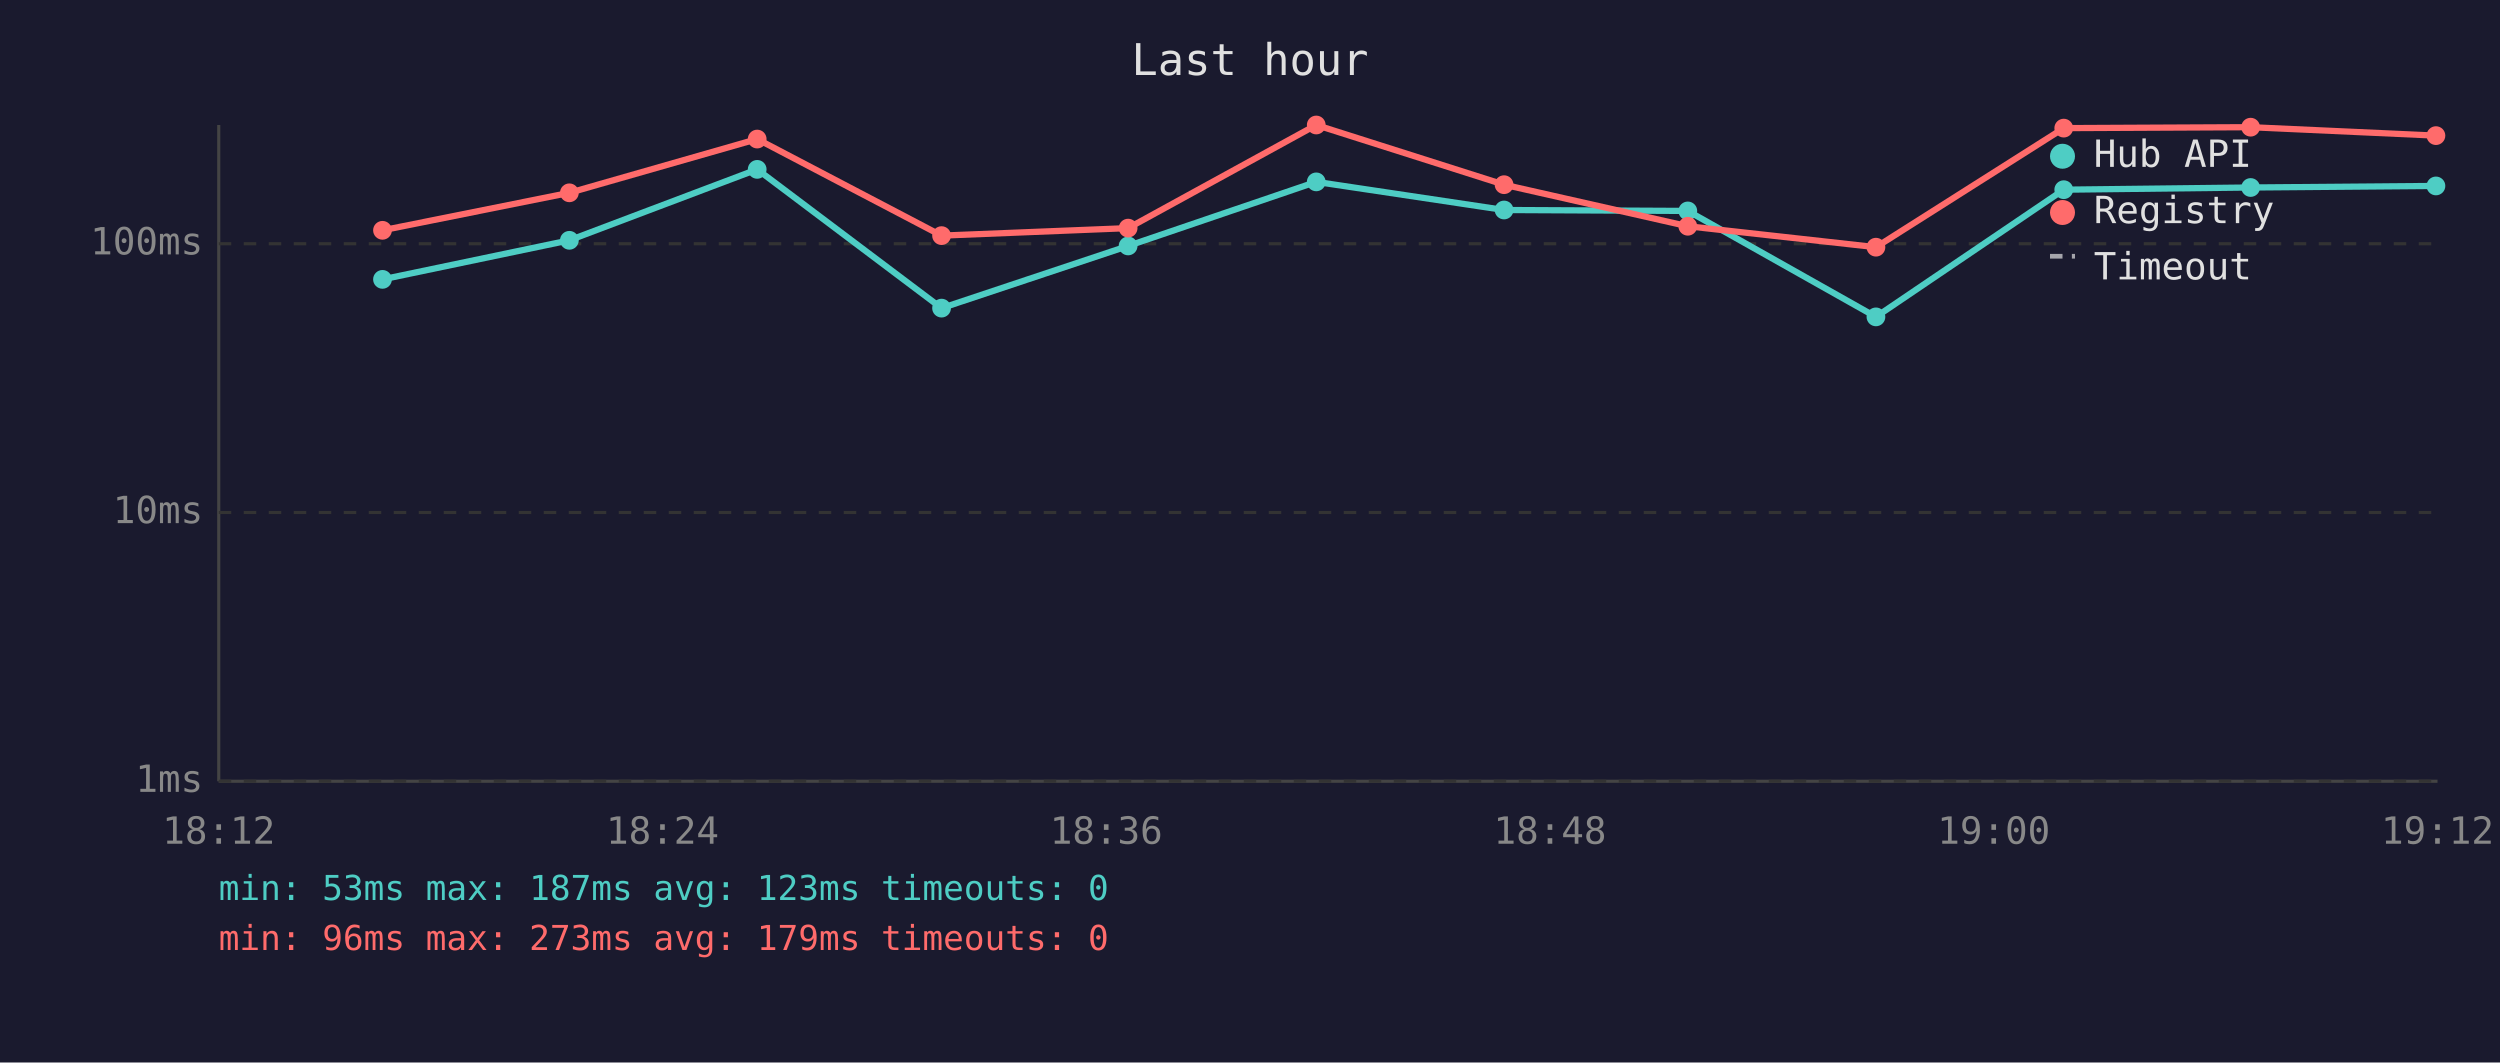
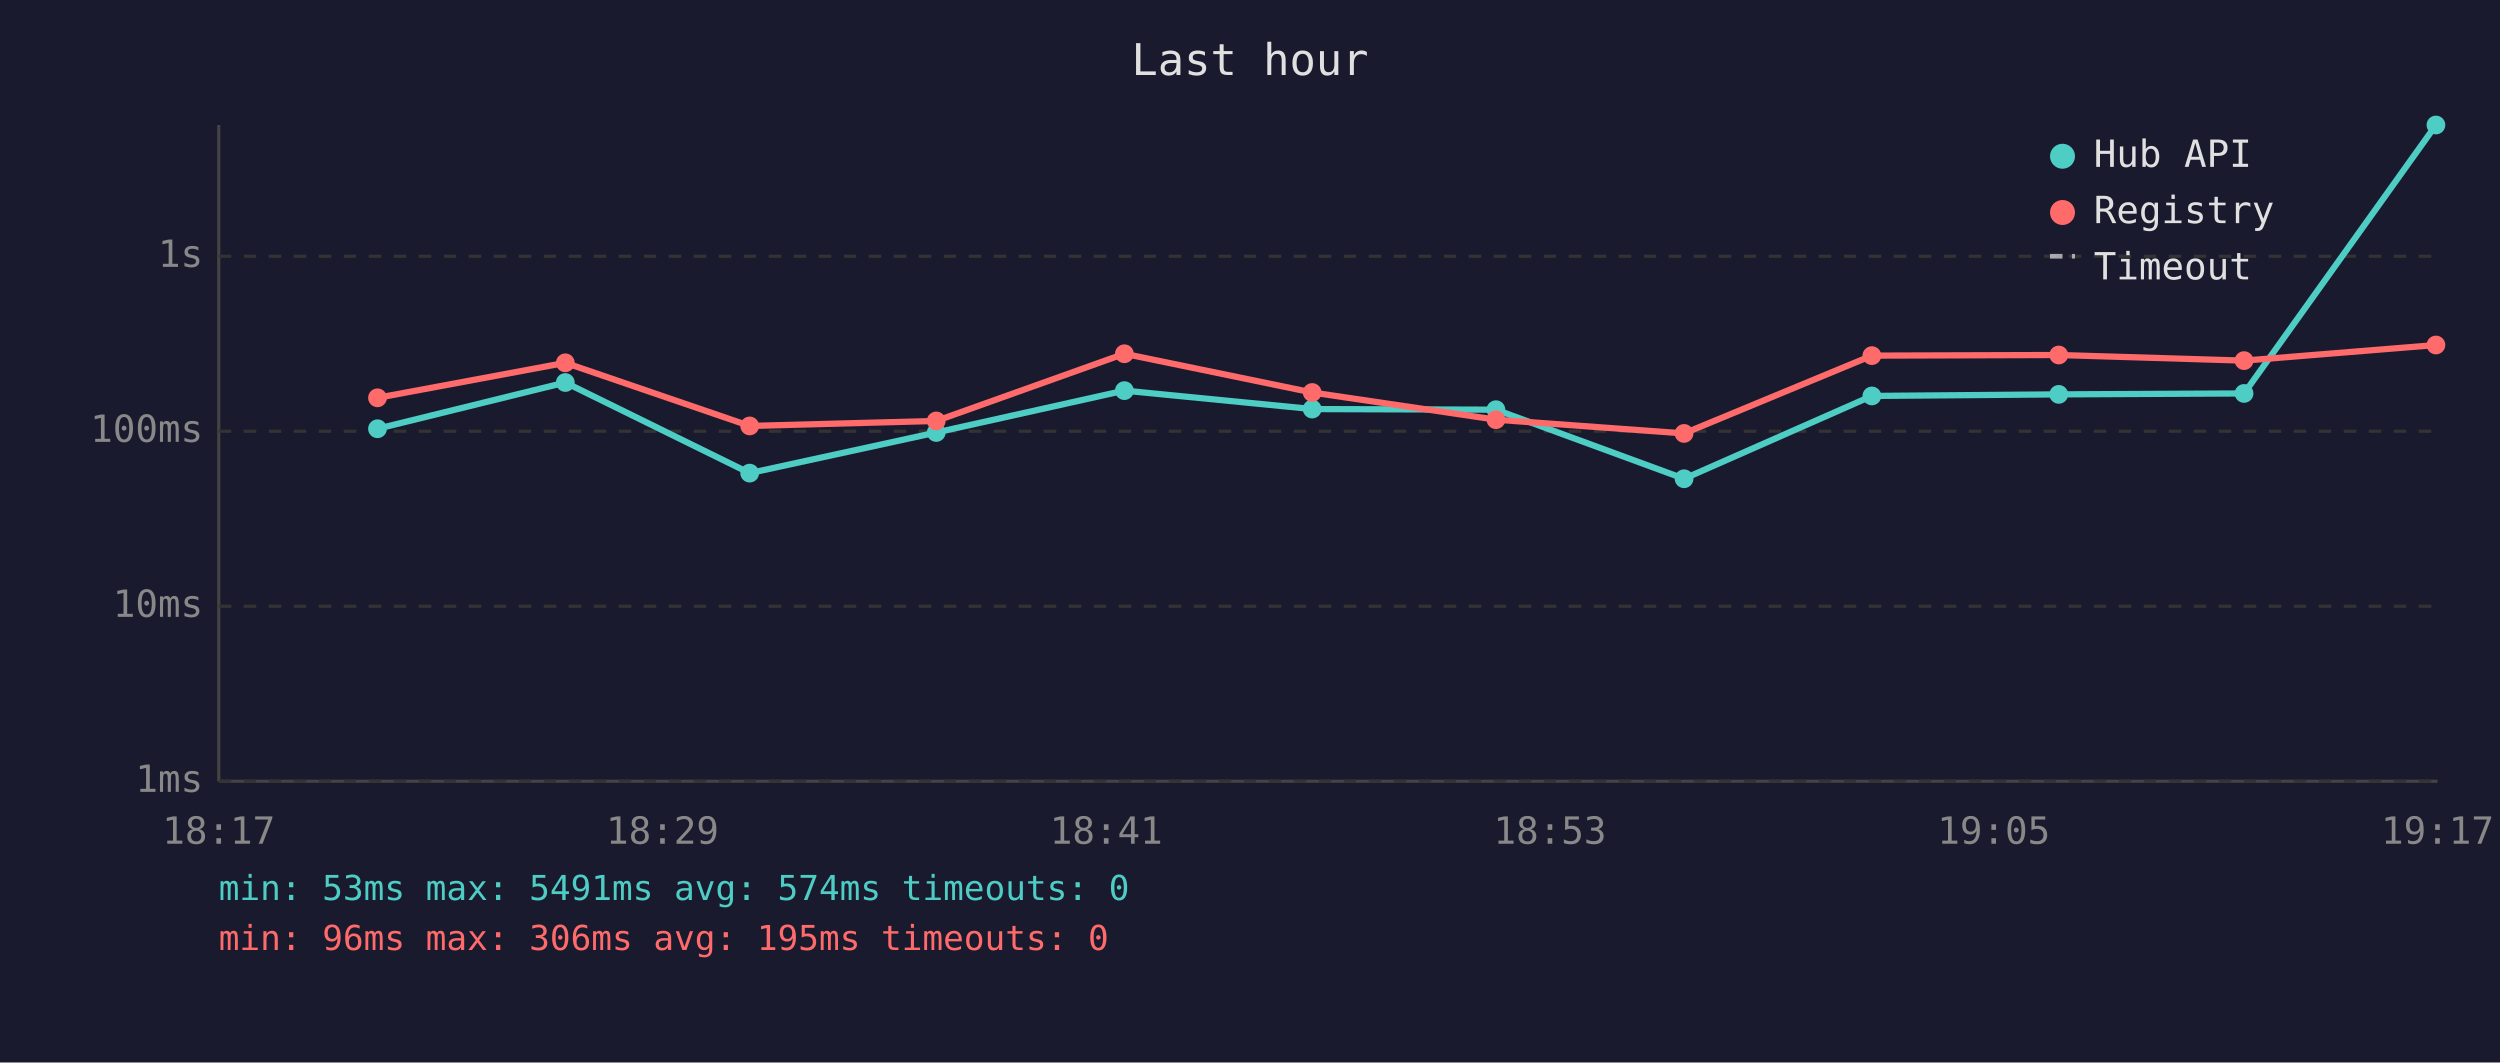
<svg xmlns="http://www.w3.org/2000/svg" viewBox="0 0 800 340" font-family="monospace" font-size="12">
  <rect width="800" height="340" fill="#1a1a2e" />
  <text x="400" y="24" fill="#e0e0e0" font-size="14" text-anchor="middle">Last hour</text>
  <line x1="70" y1="40" x2="70" y2="250" stroke="#444" stroke-width="1" />
  <line x1="70" y1="250" x2="780" y2="250" stroke="#444" stroke-width="1" />
  <line x1="70" y1="250" x2="780" y2="250" stroke="#333" stroke-width="1" stroke-dasharray="4" />
  <text x="65" y="250" fill="#888" text-anchor="end" dominant-baseline="middle">1ms</text>
-   <line x1="70" y1="164" x2="780" y2="164" stroke="#333" stroke-width="1" stroke-dasharray="4" />
-   <text x="65" y="164" fill="#888" text-anchor="end" dominant-baseline="middle">10ms</text>
-   <line x1="70" y1="78" x2="780" y2="78" stroke="#333" stroke-width="1" stroke-dasharray="4" />
-   <text x="65" y="78" fill="#888" text-anchor="end" dominant-baseline="middle">100ms</text>
-   <text x="70" y="270" fill="#888" text-anchor="middle">18:12</text>
-   <text x="212" y="270" fill="#888" text-anchor="middle">18:24</text>
-   <text x="354" y="270" fill="#888" text-anchor="middle">18:36</text>
-   <text x="496" y="270" fill="#888" text-anchor="middle">18:48</text>
-   <text x="638" y="270" fill="#888" text-anchor="middle">19:00</text>
-   <text x="780" y="270" fill="#888" text-anchor="middle">19:12</text>
-   <polyline points="122.4,89.4 182.2,76.9 242.3,54.2 301.3,98.6 361.0,78.7 421.2,58.2 481.3,67.2 540.1,67.5 600.3,101.4 660.4,60.7 720.2,60.0 779.5,59.5" fill="none" stroke="#4ecdc4" stroke-width="2" opacity="1" />
-   <circle cx="122.4" cy="89.4" r="3" fill="#4ecdc4" />
-   <circle cx="182.2" cy="76.9" r="3" fill="#4ecdc4" />
-   <circle cx="242.3" cy="54.2" r="3" fill="#4ecdc4" />
-   <circle cx="301.3" cy="98.6" r="3" fill="#4ecdc4" />
-   <circle cx="361.0" cy="78.7" r="3" fill="#4ecdc4" />
-   <circle cx="421.2" cy="58.2" r="3" fill="#4ecdc4" />
-   <circle cx="481.3" cy="67.2" r="3" fill="#4ecdc4" />
-   <circle cx="540.1" cy="67.5" r="3" fill="#4ecdc4" />
-   <circle cx="600.3" cy="101.4" r="3" fill="#4ecdc4" />
-   <circle cx="660.4" cy="60.7" r="3" fill="#4ecdc4" />
-   <circle cx="720.2" cy="60.0" r="3" fill="#4ecdc4" />
-   <circle cx="779.5" cy="59.5" r="3" fill="#4ecdc4" />
-   <polyline points="122.4,73.7 182.2,61.7 242.3,44.5 301.3,75.4 361.0,73.0 421.2,40.0 481.3,59.1 540.1,72.4 600.3,79.1 660.4,41.0 720.2,40.7 779.5,43.4" fill="none" stroke="#ff6b6b" stroke-width="2" opacity="1" />
-   <circle cx="122.4" cy="73.7" r="3" fill="#ff6b6b" />
-   <circle cx="182.2" cy="61.7" r="3" fill="#ff6b6b" />
-   <circle cx="242.3" cy="44.5" r="3" fill="#ff6b6b" />
-   <circle cx="301.3" cy="75.4" r="3" fill="#ff6b6b" />
-   <circle cx="361.0" cy="73.0" r="3" fill="#ff6b6b" />
-   <circle cx="421.2" cy="40.0" r="3" fill="#ff6b6b" />
-   <circle cx="481.3" cy="59.1" r="3" fill="#ff6b6b" />
-   <circle cx="540.1" cy="72.4" r="3" fill="#ff6b6b" />
-   <circle cx="600.3" cy="79.1" r="3" fill="#ff6b6b" />
-   <circle cx="660.4" cy="41.0" r="3" fill="#ff6b6b" />
-   <circle cx="720.2" cy="40.7" r="3" fill="#ff6b6b" />
-   <circle cx="779.5" cy="43.4" r="3" fill="#ff6b6b" />
+   <line x1="70" y1="194" x2="780" y2="194" stroke="#333" stroke-width="1" stroke-dasharray="4" />
+   <text x="65" y="194" fill="#888" text-anchor="end" dominant-baseline="middle">10ms</text>
+   <line x1="70" y1="138" x2="780" y2="138" stroke="#333" stroke-width="1" stroke-dasharray="4" />
+   <text x="65" y="138" fill="#888" text-anchor="end" dominant-baseline="middle">100ms</text>
+   <line x1="70" y1="82" x2="780" y2="82" stroke="#333" stroke-width="1" stroke-dasharray="4" />
+   <text x="65" y="82" fill="#888" text-anchor="end" dominant-baseline="middle">1s</text>
+   <text x="70" y="270" fill="#888" text-anchor="middle">18:17</text>
+   <text x="212" y="270" fill="#888" text-anchor="middle">18:29</text>
+   <text x="354" y="270" fill="#888" text-anchor="middle">18:41</text>
+   <text x="496" y="270" fill="#888" text-anchor="middle">18:53</text>
+   <text x="638" y="270" fill="#888" text-anchor="middle">19:05</text>
+   <text x="780" y="270" fill="#888" text-anchor="middle">19:17</text>
+   <polyline points="120.8,137.2 180.9,122.4 239.9,151.4 299.6,138.4 359.8,125.0 419.9,130.9 478.7,131.1 538.9,153.2 599.0,126.7 658.8,126.2 718.1,125.9 779.5,40.0" fill="none" stroke="#4ecdc4" stroke-width="2" opacity="1" />
+   <circle cx="120.8" cy="137.2" r="3" fill="#4ecdc4" />
+   <circle cx="180.9" cy="122.4" r="3" fill="#4ecdc4" />
+   <circle cx="239.9" cy="151.4" r="3" fill="#4ecdc4" />
+   <circle cx="299.6" cy="138.4" r="3" fill="#4ecdc4" />
+   <circle cx="359.8" cy="125.0" r="3" fill="#4ecdc4" />
+   <circle cx="419.9" cy="130.9" r="3" fill="#4ecdc4" />
+   <circle cx="478.7" cy="131.1" r="3" fill="#4ecdc4" />
+   <circle cx="538.9" cy="153.2" r="3" fill="#4ecdc4" />
+   <circle cx="599.0" cy="126.7" r="3" fill="#4ecdc4" />
+   <circle cx="658.8" cy="126.2" r="3" fill="#4ecdc4" />
+   <circle cx="718.1" cy="125.9" r="3" fill="#4ecdc4" />
+   <circle cx="779.5" cy="40.0" r="3" fill="#4ecdc4" />
+   <polyline points="120.8,127.3 180.9,116.1 239.9,136.3 299.6,134.7 359.8,113.2 419.9,125.6 478.7,134.3 538.9,138.7 599.0,113.8 658.8,113.6 718.1,115.4 779.5,110.4" fill="none" stroke="#ff6b6b" stroke-width="2" opacity="1" />
+   <circle cx="120.8" cy="127.3" r="3" fill="#ff6b6b" />
+   <circle cx="180.9" cy="116.1" r="3" fill="#ff6b6b" />
+   <circle cx="239.9" cy="136.3" r="3" fill="#ff6b6b" />
+   <circle cx="299.6" cy="134.7" r="3" fill="#ff6b6b" />
+   <circle cx="359.8" cy="113.2" r="3" fill="#ff6b6b" />
+   <circle cx="419.9" cy="125.6" r="3" fill="#ff6b6b" />
+   <circle cx="478.7" cy="134.3" r="3" fill="#ff6b6b" />
+   <circle cx="538.9" cy="138.7" r="3" fill="#ff6b6b" />
+   <circle cx="599.0" cy="113.8" r="3" fill="#ff6b6b" />
+   <circle cx="658.8" cy="113.6" r="3" fill="#ff6b6b" />
+   <circle cx="718.1" cy="115.4" r="3" fill="#ff6b6b" />
+   <circle cx="779.5" cy="110.4" r="3" fill="#ff6b6b" />
  <circle cx="660" cy="50" r="4" fill="#4ecdc4" />
  <text x="670" y="50" fill="#e0e0e0" dominant-baseline="middle">Hub API</text>
  <circle cx="660" cy="68" r="4" fill="#ff6b6b" />
  <text x="670" y="68" fill="#e0e0e0" dominant-baseline="middle">Registry</text>
  <line x1="656" y1="82" x2="664" y2="82" stroke="#e0e0e0" stroke-width="1.5" stroke-dasharray="4,3" opacity="0.7" />
  <text x="670" y="86" fill="#e0e0e0" dominant-baseline="middle">Timeout</text>
-   <text x="70" y="288" fill="#4ecdc4" font-size="11">min: 53ms  max: 187ms  avg: 123ms  timeouts: 0</text>
-   <text x="70" y="304" fill="#ff6b6b" font-size="11">min: 96ms  max: 273ms  avg: 179ms  timeouts: 0</text>
+   <text x="70" y="288" fill="#4ecdc4" font-size="11">min: 53ms  max: 5491ms  avg: 574ms  timeouts: 0</text>
+   <text x="70" y="304" fill="#ff6b6b" font-size="11">min: 96ms  max: 306ms  avg: 195ms  timeouts: 0</text>
</svg>
